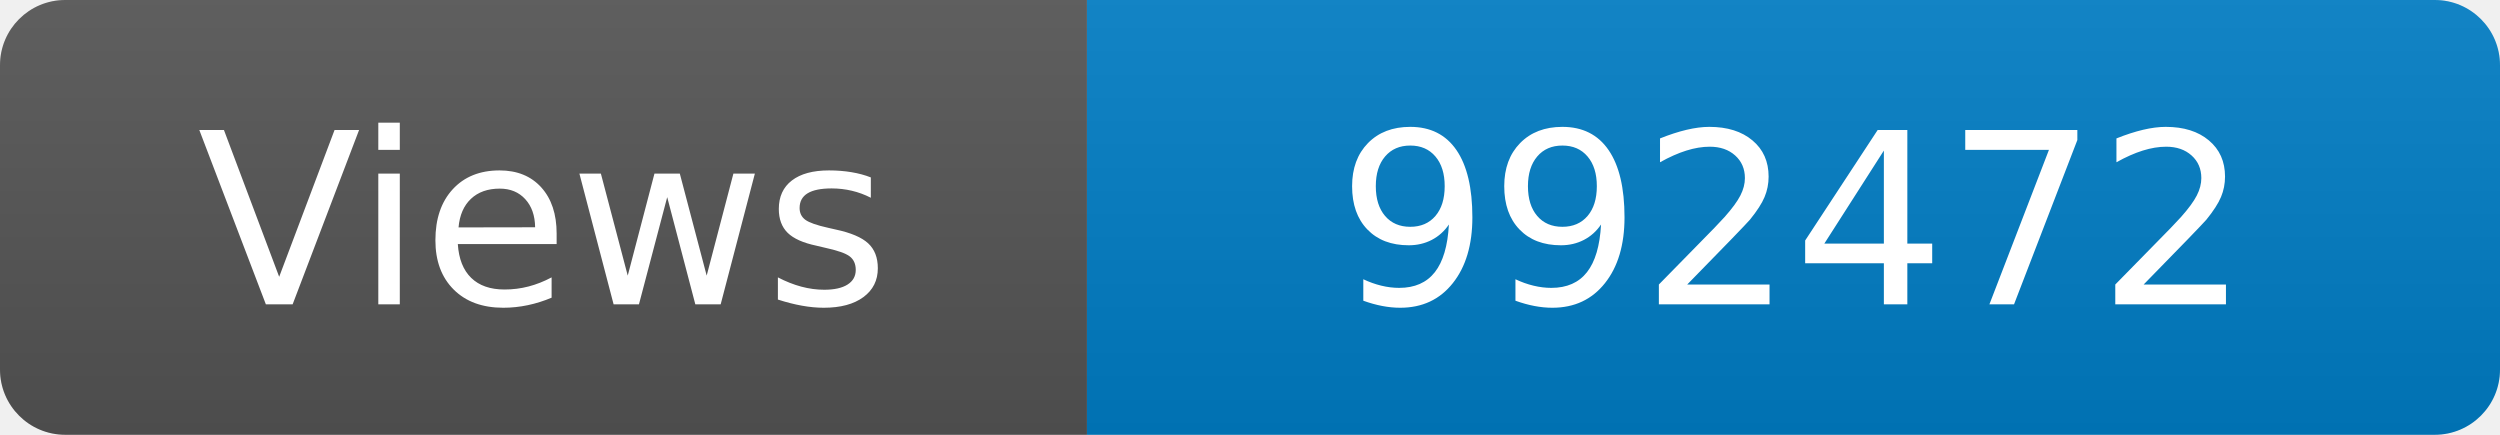
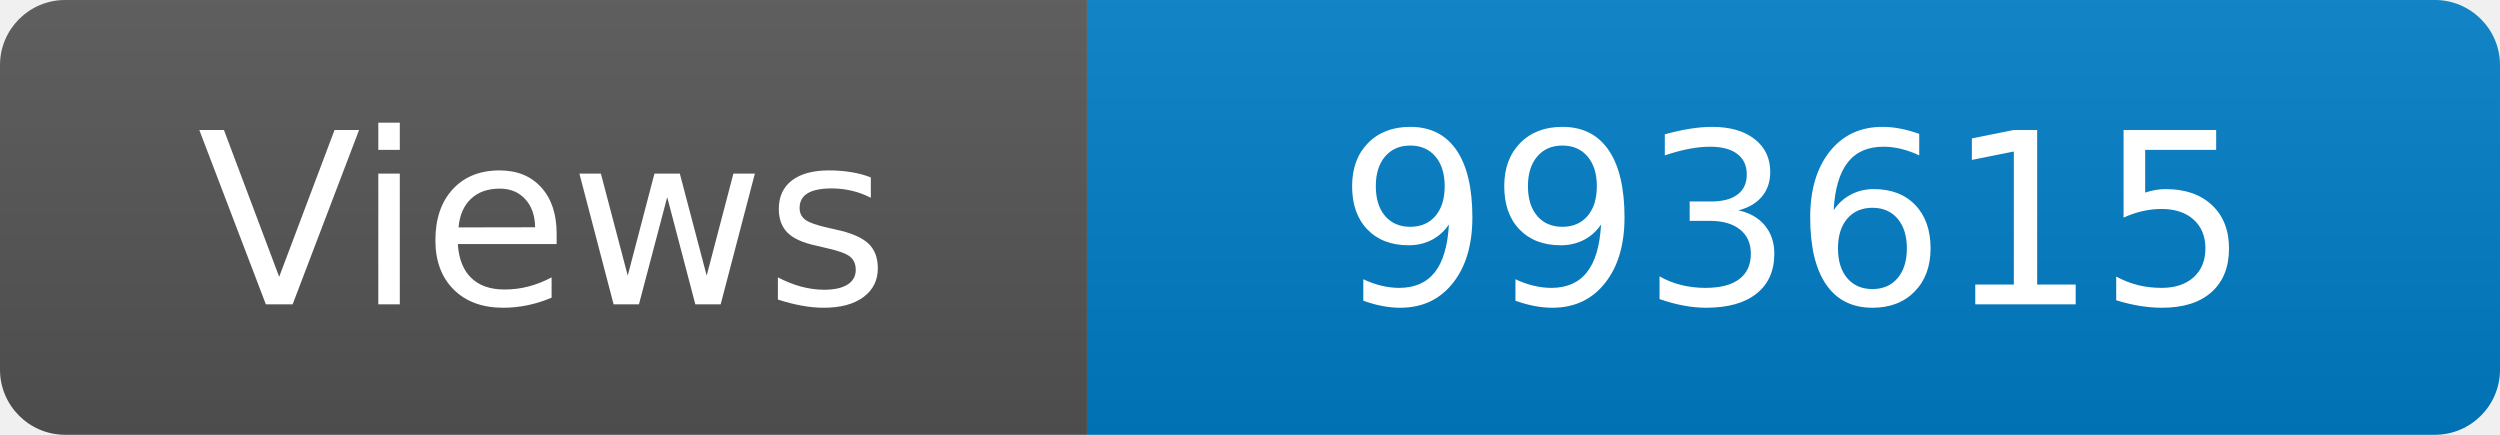
<svg xmlns="http://www.w3.org/2000/svg" width="115" height="20" role="img" aria-label="Maintained?: yes">
  <linearGradient id="s" x2="0" y2="100%">
    <stop offset="0" stop-color="#bbb" stop-opacity=".1" />
    <stop offset="1" stop-opacity=".1" />
  </linearGradient>
  <clipPath id="r">
    <rect width="115" height="20" rx="3" fill="#fff" />
  </clipPath>
  <g clip-path="url(#r)">
    <rect width="50" height="20" fill="#555" />
    <rect x="50" width="160" height="20" fill="#007ec6" />
    <rect width="115" height="20" fill="url(#s)" />
  </g>
  <g fill="#fff" text-anchor="middle" font-family="Verdana,Geneva,DejaVu Sans,sans-serif" font-size="110">
    <text x="250" y="140" transform="scale(.1)" fill="#fff">Views</text>
-     <text x="825" y="140" transform="scale(.1)" fill="#fff">992472</text>
+     <text x="825" y="140" transform="scale(.1)" fill="#fff">993615</text>
  </g>
</svg>
